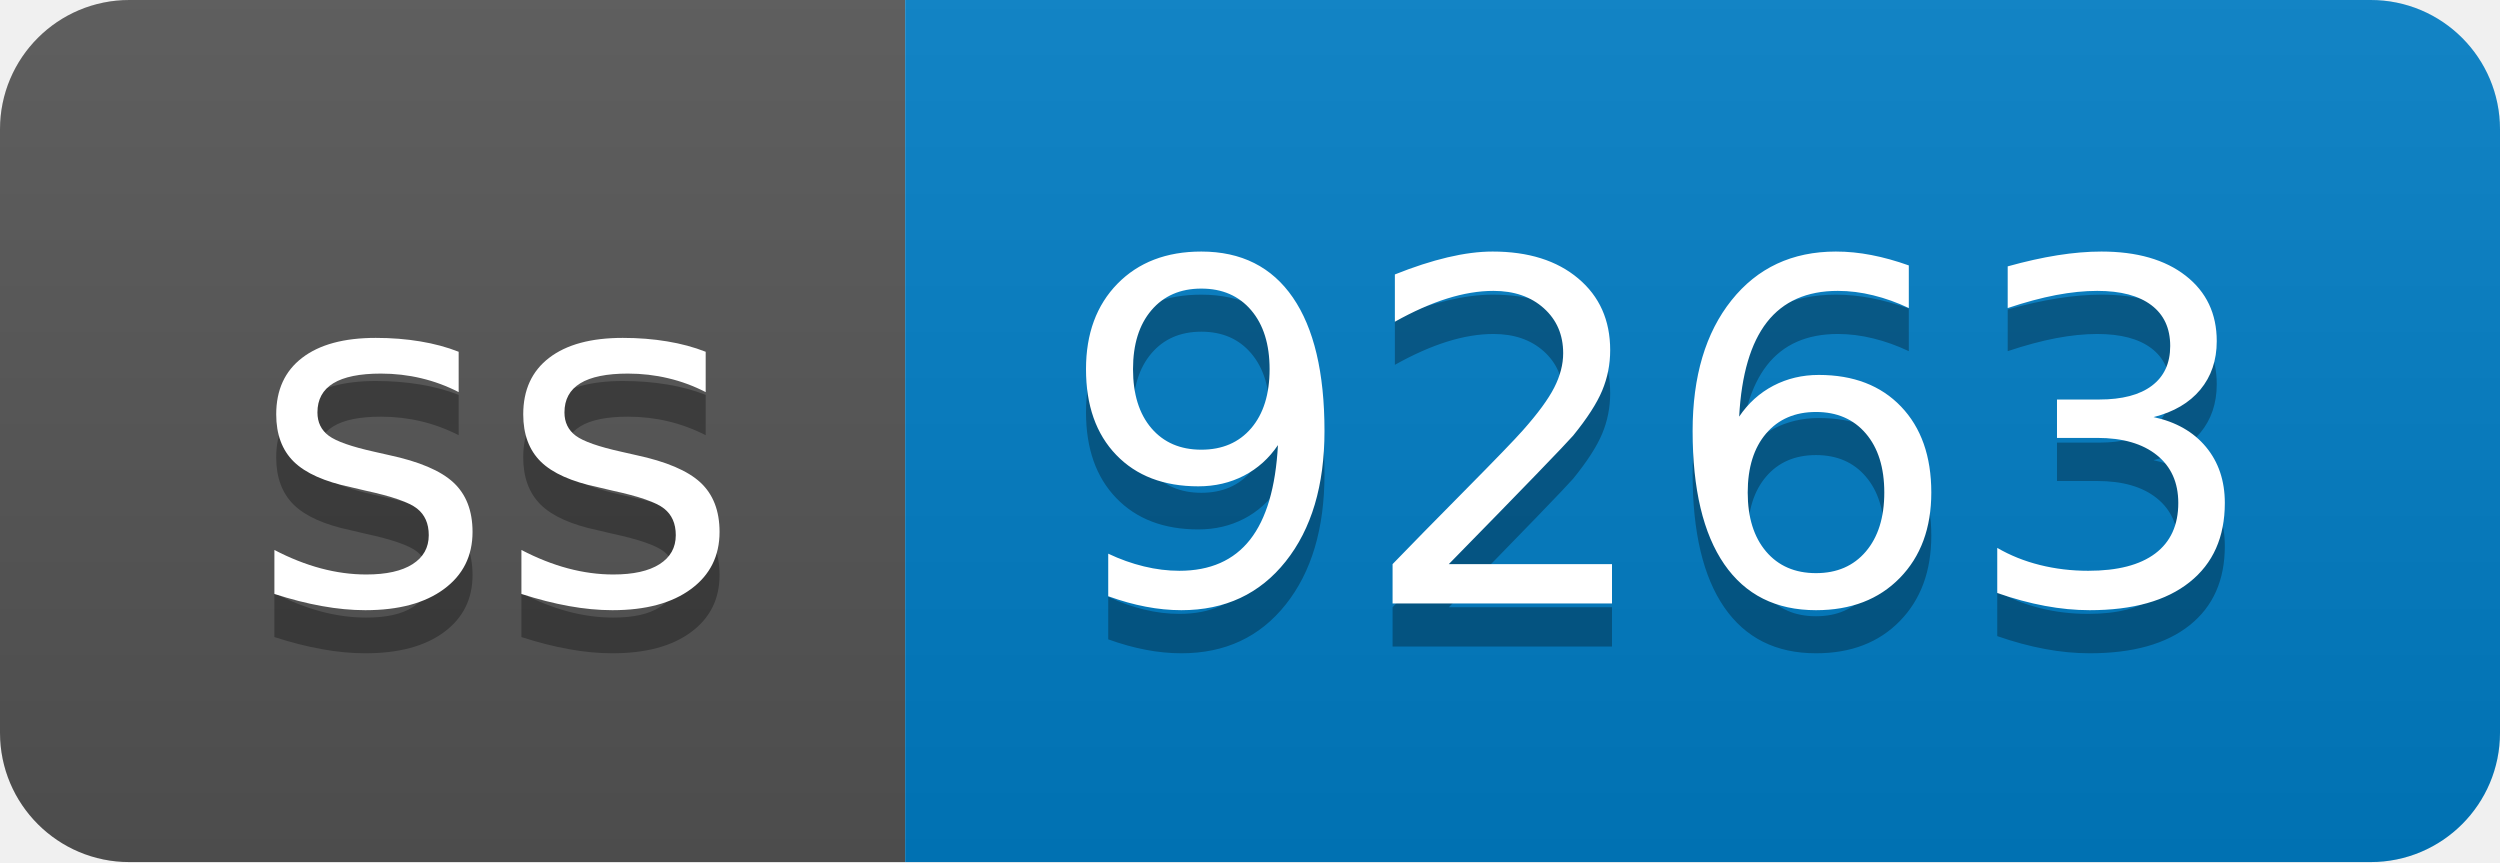
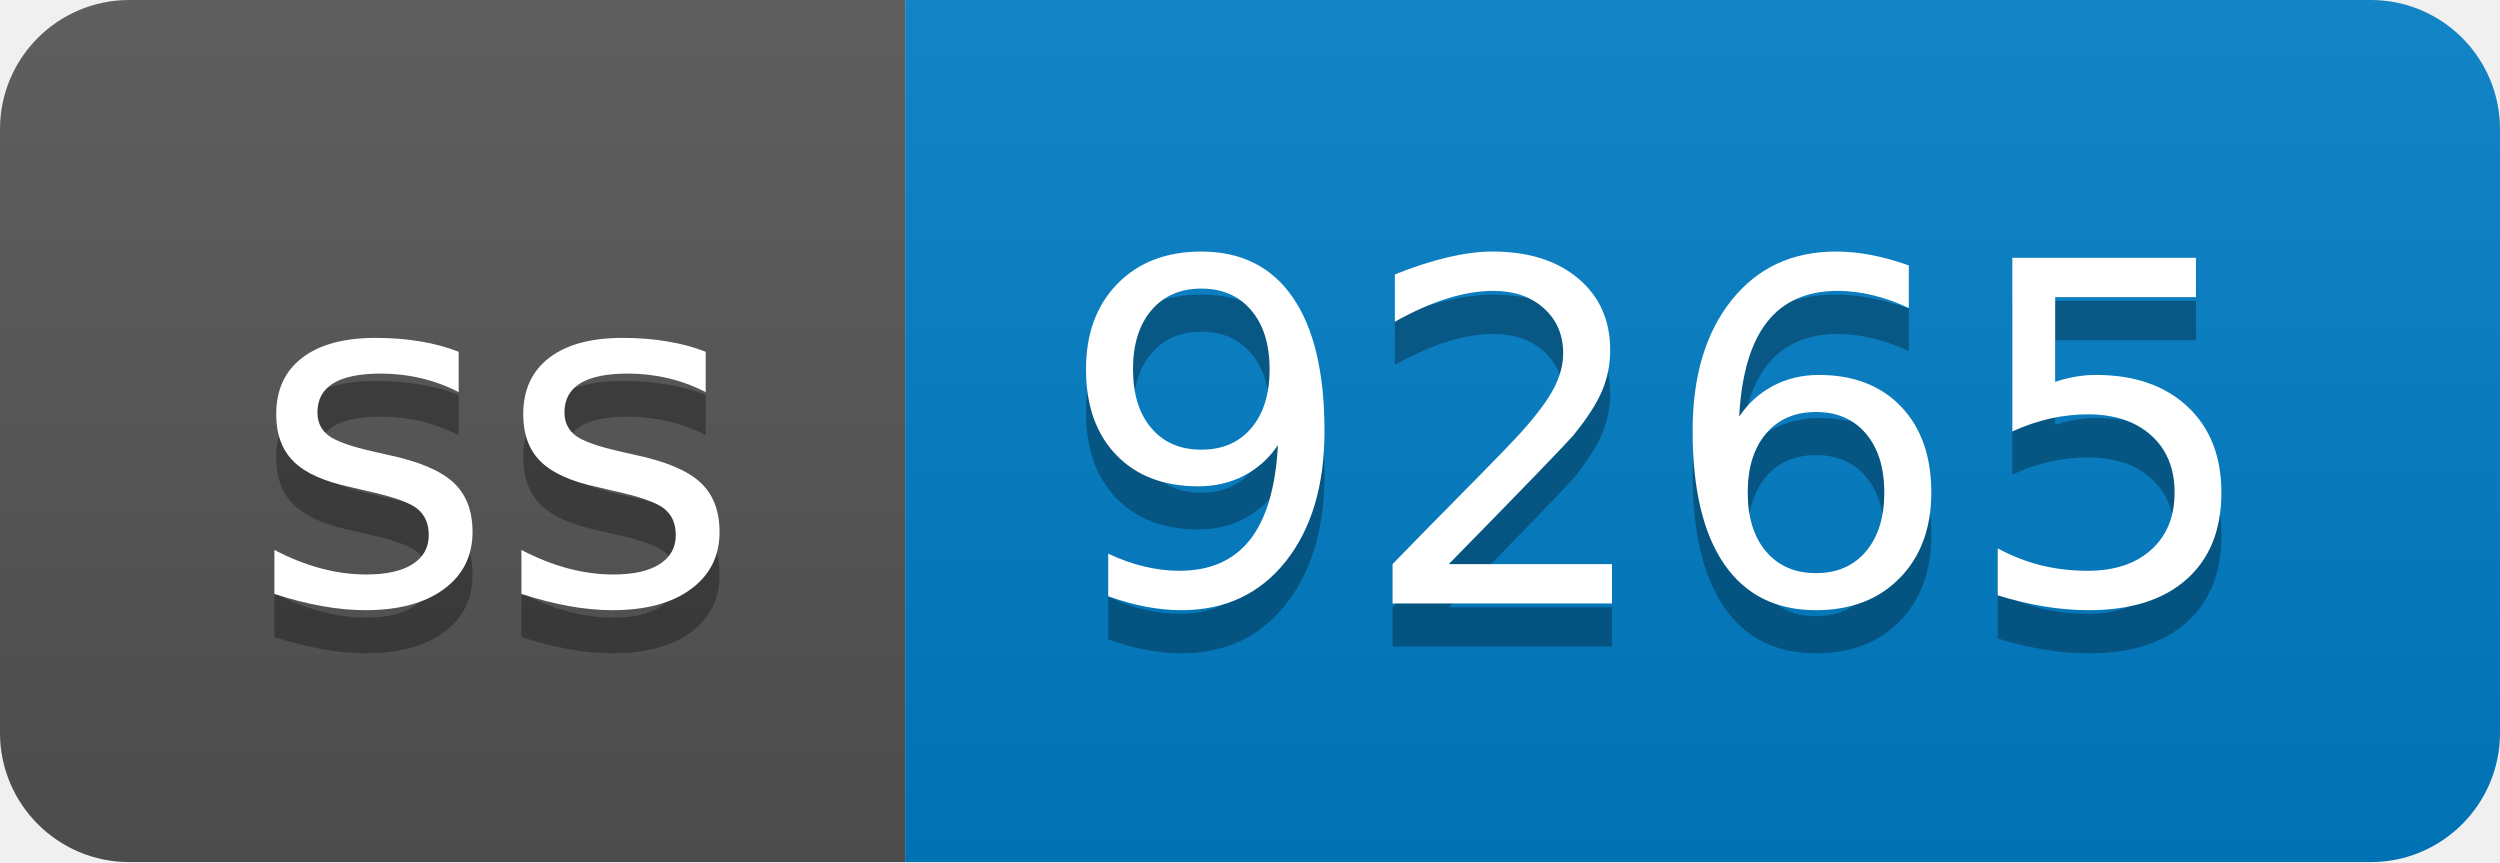
- <svg xmlns="http://www.w3.org/2000/svg" width="58" height="20" role="img" aria-label="ss: 9263">
+ <svg xmlns="http://www.w3.org/2000/svg" width="58" height="20" role="img" aria-label="ss: 9265">
  <linearGradient id="s" x2="0" y2="100%">
    <stop offset="0" stop-color="#bbb" stop-opacity=".1" />
    <stop offset="1" stop-opacity=".1" />
  </linearGradient>
  <clipPath id="r">
    <rect width="58" height="20" rx="3" fill="#fff" />
  </clipPath>
  <g clip-path="url(#r)">
    <rect width="21" height="20" fill="#555" />
    <rect x="21" width="37" height="20" fill="#007ec6" />
    <rect width="58" height="20" fill="url(#s)" />
  </g>
  <g fill="#fff" text-anchor="middle" font-family="Verdana,Geneva,DejaVu Sans,sans-serif" text-rendering="geometricPrecision" font-size="110">
    <text aria-hidden="true" x="115" y="150" fill="#010101" fill-opacity=".3" transform="scale(.1)" textLength="110">ss</text>
    <text x="115" y="140" transform="scale(.1)" fill="#fff" textLength="110">ss</text>
-     <text aria-hidden="true" x="385" y="150" fill="#010101" fill-opacity=".3" transform="scale(.1)" textLength="270">9263</text>
-     <text x="385" y="140" transform="scale(.1)" fill="#fff" textLength="270">9263</text>
+     <text aria-hidden="true" x="385" y="150" fill="#010101" fill-opacity=".3" transform="scale(.1)" textLength="270">9265</text>
+     <text x="385" y="140" transform="scale(.1)" fill="#fff" textLength="270">9265</text>
  </g>
</svg>
